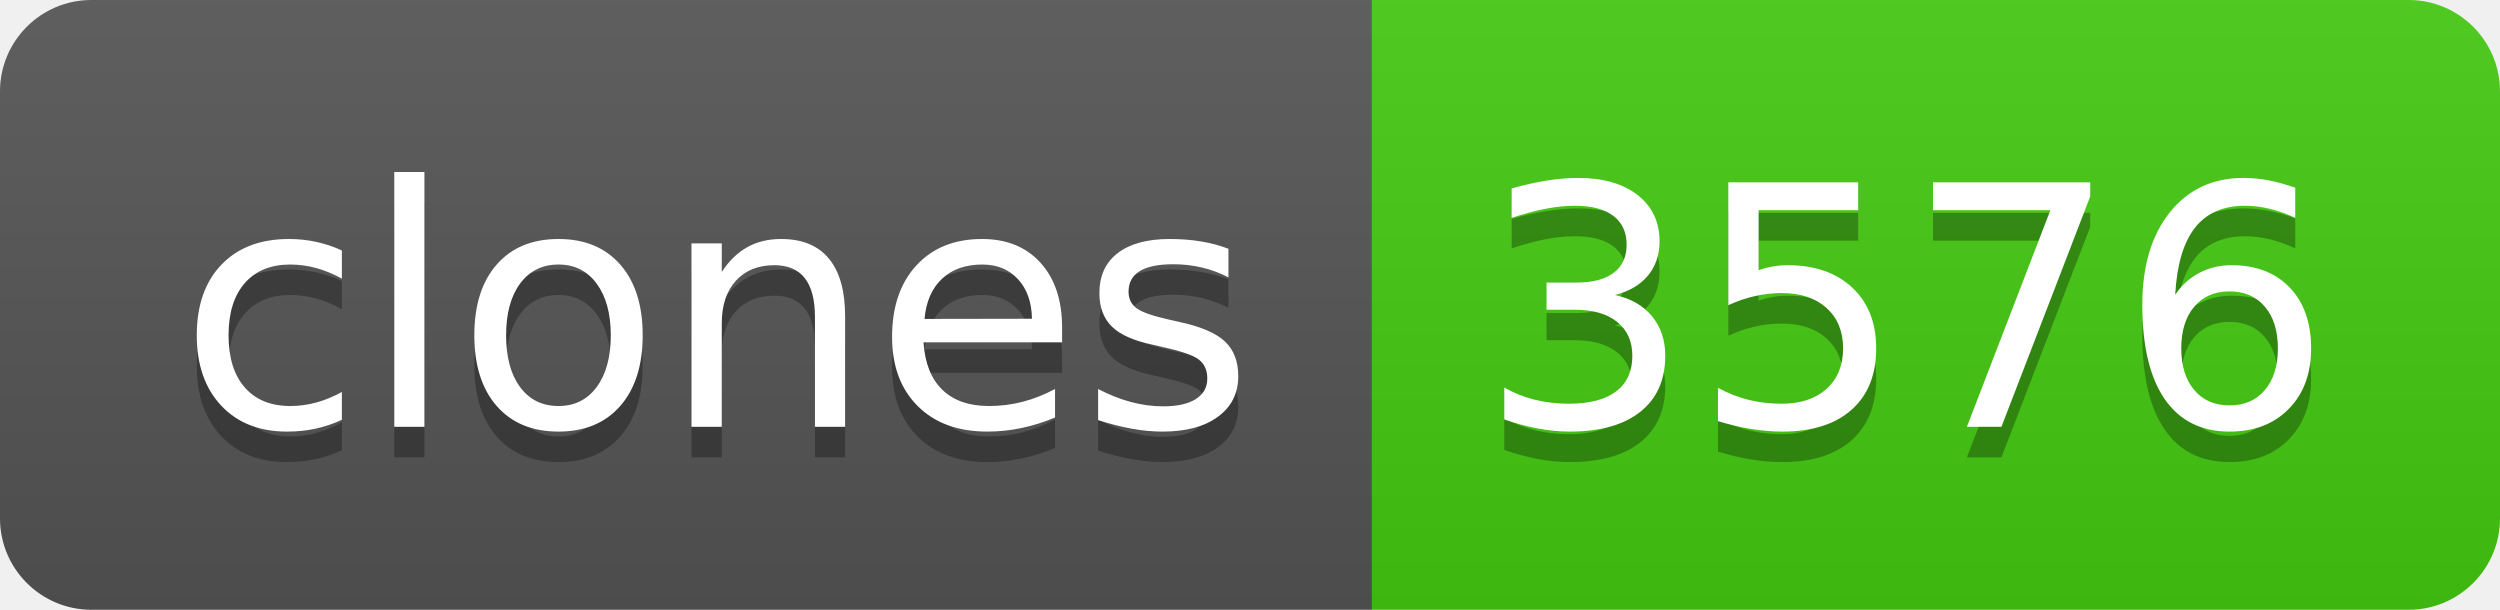
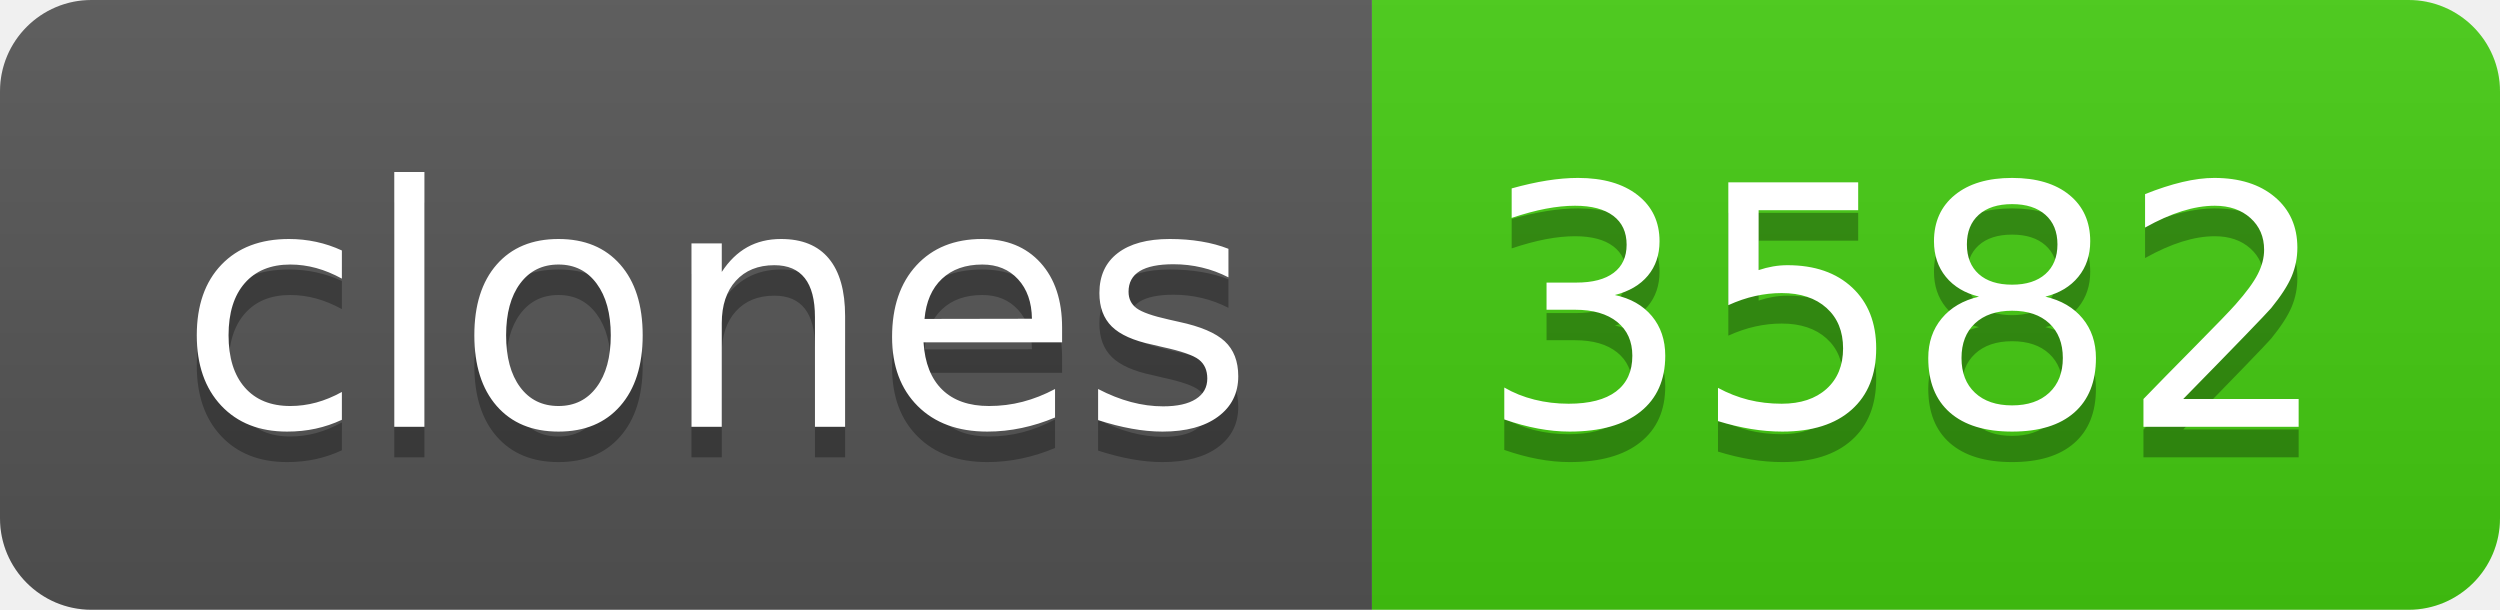
- <svg xmlns="http://www.w3.org/2000/svg" width="82" height="20" role="img" aria-label="clones: 3576">
+ <svg xmlns="http://www.w3.org/2000/svg" width="82" height="20" role="img" aria-label="clones: 3582">
  <linearGradient id="s" x2="0" y2="100%">
    <stop offset="0" stop-color="#bbb" stop-opacity=".1" />
    <stop offset="1" stop-opacity=".1" />
  </linearGradient>
  <clipPath id="r">
    <rect width="82" height="20" rx="3" fill="#fff" />
  </clipPath>
  <g clip-path="url(#r)">
    <rect width="45" height="20" fill="#555" />
    <rect x="45" width="37" height="20" fill="#4c1" />
    <rect width="82" height="20" fill="url(#s)" />
  </g>
  <g fill="#fff" text-anchor="middle" font-family="Verdana,Geneva,DejaVu Sans,sans-serif" text-rendering="geometricPrecision" font-size="110">
    <text aria-hidden="true" x="235" y="150" fill="#010101" fill-opacity=".3" transform="scale(.1)" textLength="350">clones</text>
    <text x="235" y="140" transform="scale(.1)" fill="#fff" textLength="350">clones</text>
-     <text aria-hidden="true" x="625" y="150" fill="#010101" fill-opacity=".3" transform="scale(.1)" textLength="270">3576</text>
-     <text x="625" y="140" transform="scale(.1)" fill="#fff" textLength="270">3576</text>
+     <text aria-hidden="true" x="625" y="150" fill="#010101" fill-opacity=".3" transform="scale(.1)" textLength="270">3582</text>
+     <text x="625" y="140" transform="scale(.1)" fill="#fff" textLength="270">3582</text>
  </g>
</svg>
